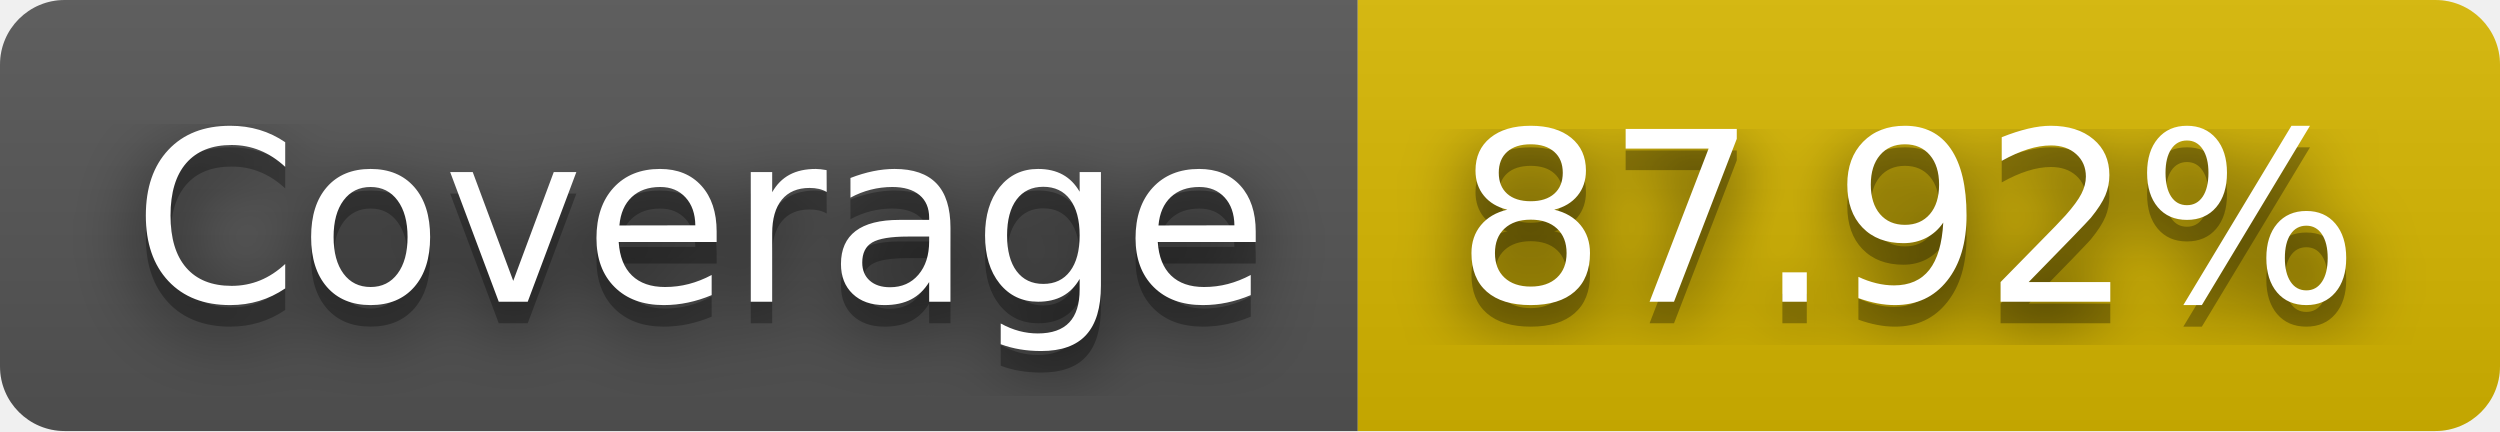
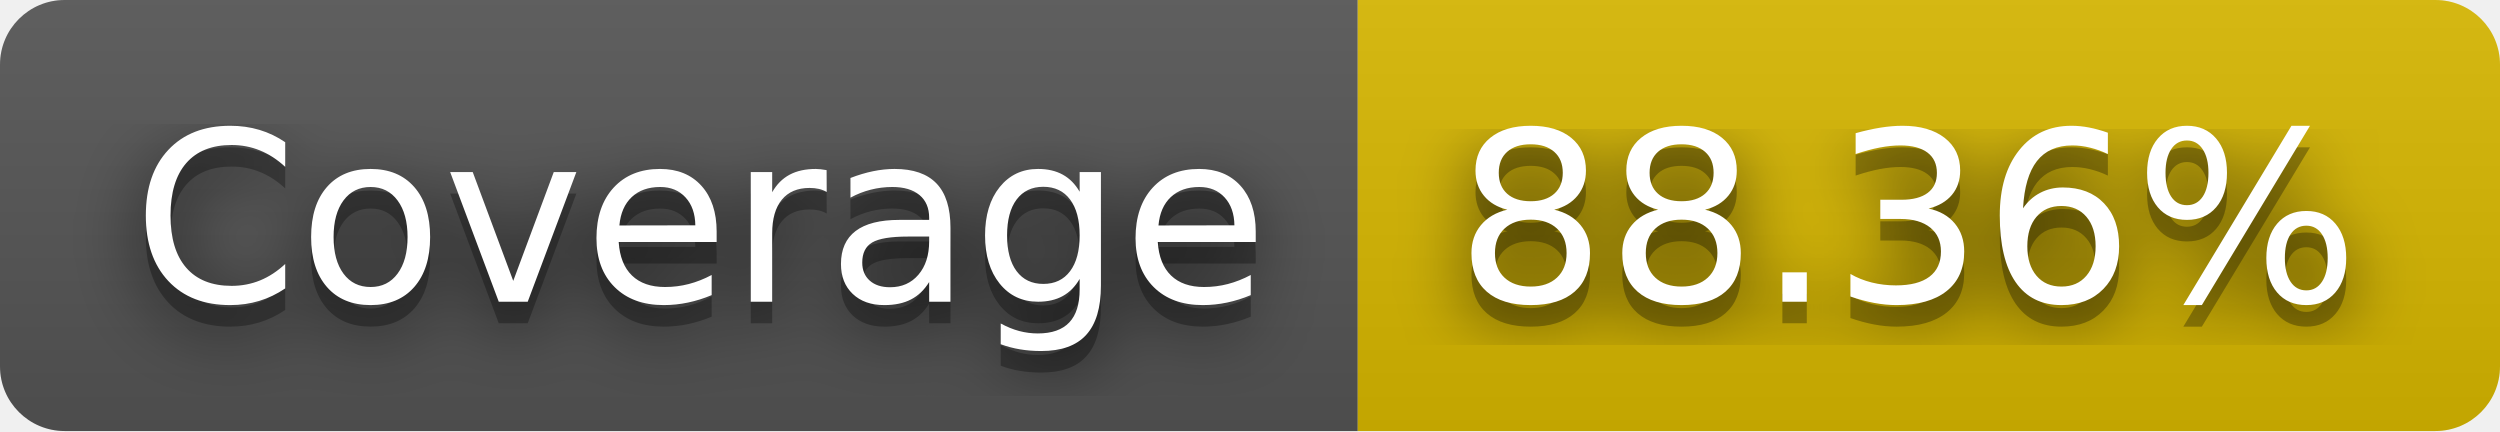
- <svg xmlns="http://www.w3.org/2000/svg" width="116" height="20" role="img" aria-label="Coverage: 87.92%">
+ <svg xmlns="http://www.w3.org/2000/svg" width="116" height="20" role="img" aria-label="Coverage: 88.36%">
  <filter id="blur">
    <feGaussianBlur in="SourceGraphic" stdDeviation="16" />
  </filter>
  <linearGradient id="s" x2="0" y2="100%">
    <stop offset="0" stop-color="#bbb" stop-opacity=".1" />
    <stop offset="1" stop-opacity=".1" />
  </linearGradient>
  <clipPath id="r">
    <rect width="116" height="20" rx="3" fill="#fff" />
  </clipPath>
  <g clip-path="url(#r)">
    <rect width="63" height="20" fill="#555" />
    <rect x="63" width="53" height="20" fill="#d8b800" />
    <rect width="116" height="20" fill="url(#s)" />
  </g>
  <g fill="#fff" text-anchor="middle" font-family="Verdana,Geneva,DejaVu Sans,sans-serif" text-rendering="geometricPrecision" font-size="110">
    <text aria-hidden="true" x="325" y="150" fill="#010101" fill-opacity=".80" filter="url(#blur)" transform="scale(.1)" textLength="530">Coverage</text>
    <text aria-hidden="true" x="325" y="150" fill="#010101" fill-opacity=".3" transform="scale(.1)" textLength="530">Coverage</text>
    <text x="325" y="140" transform="scale(.1)" fill="#fff" textLength="530">Coverage</text>
-     <text aria-hidden="true" x="885" y="150" fill="#010101" fill-opacity=".80" filter="url(#blur)" transform="scale(.1)" textLength="430">87.92%</text>
-     <text aria-hidden="true" x="885" y="150" fill="#010101" fill-opacity=".3" transform="scale(.1)" textLength="430">87.92%</text>
-     <text x="885" y="140" transform="scale(.1)" fill="#fff" textLength="430">87.92%</text>
+     <text aria-hidden="true" x="885" y="150" fill="#010101" fill-opacity=".80" filter="url(#blur)" transform="scale(.1)" textLength="430">88.36%</text>
+     <text aria-hidden="true" x="885" y="150" fill="#010101" fill-opacity=".3" transform="scale(.1)" textLength="430">88.36%</text>
+     <text x="885" y="140" transform="scale(.1)" fill="#fff" textLength="430">88.36%</text>
  </g>
</svg>
